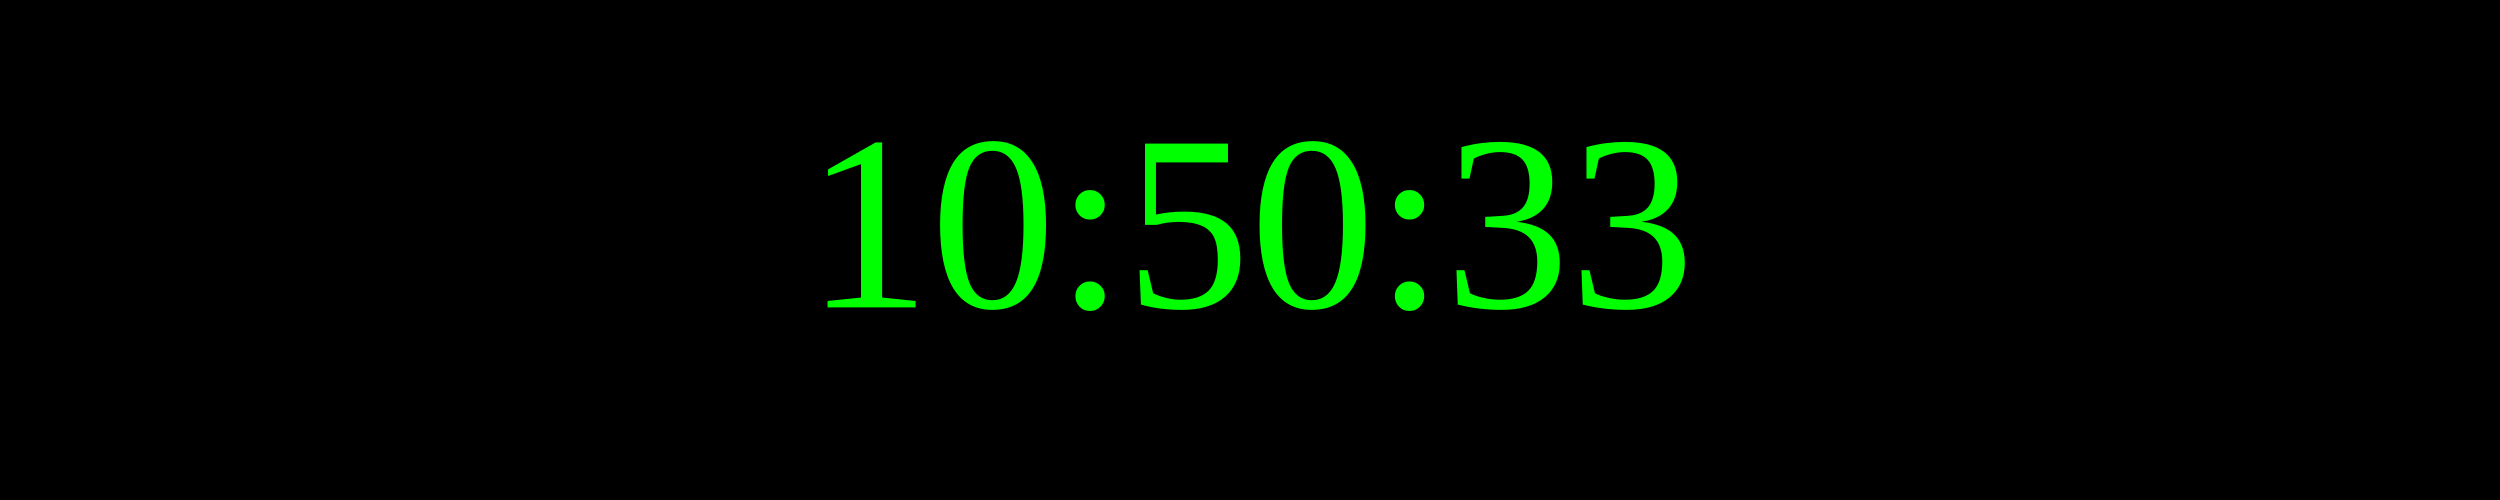
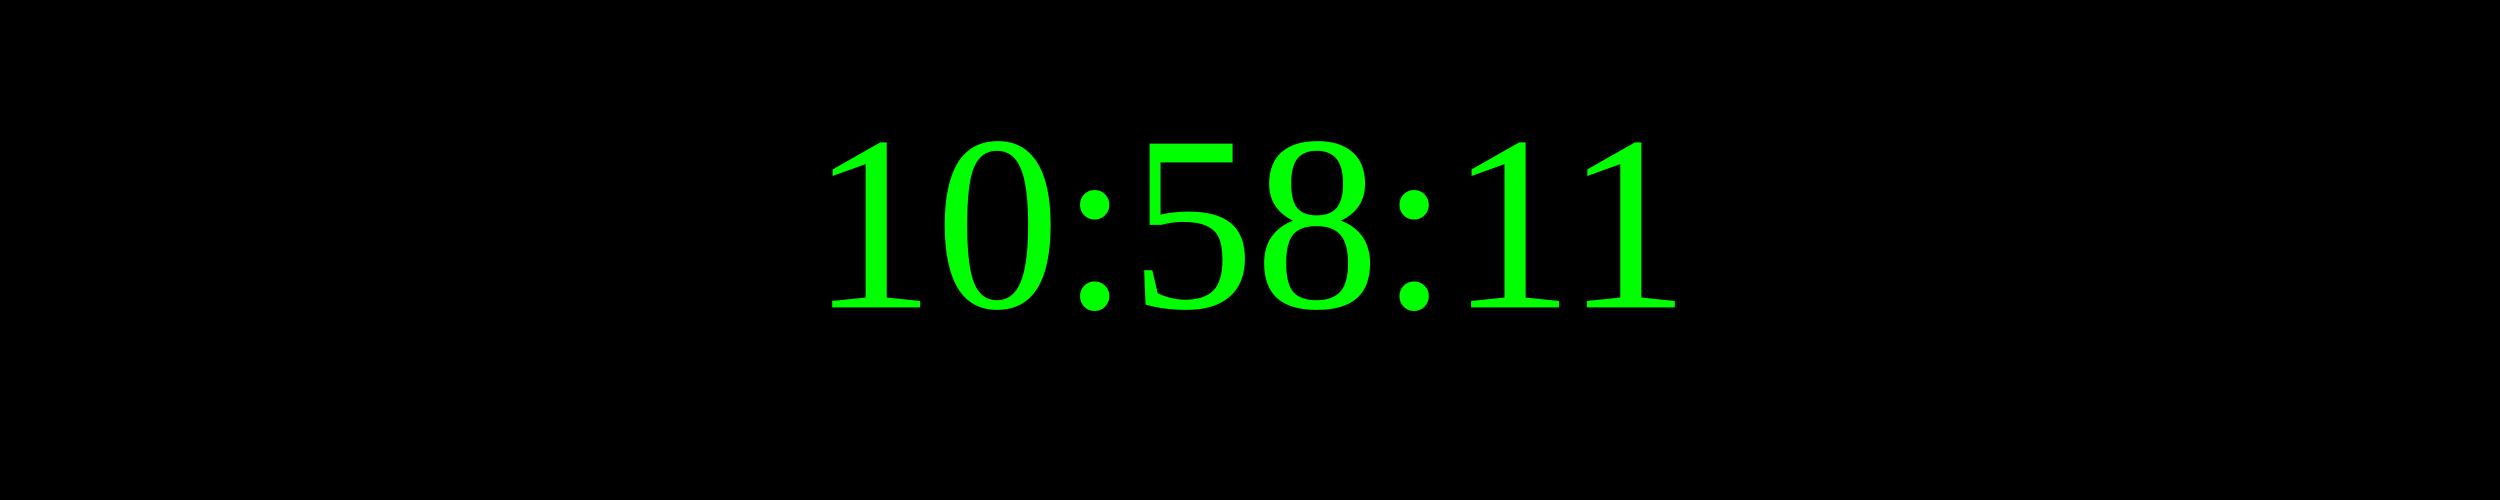
<svg xmlns="http://www.w3.org/2000/svg" width="250" height="50">
  <rect width="100%" height="100%" fill="black" />
  <text x="50%" y="50%" font-size="25" fill="lime" text-anchor="middle" dominant-baseline="middle">
- 10:50:33
+ 10:58:11
</text>
</svg>
